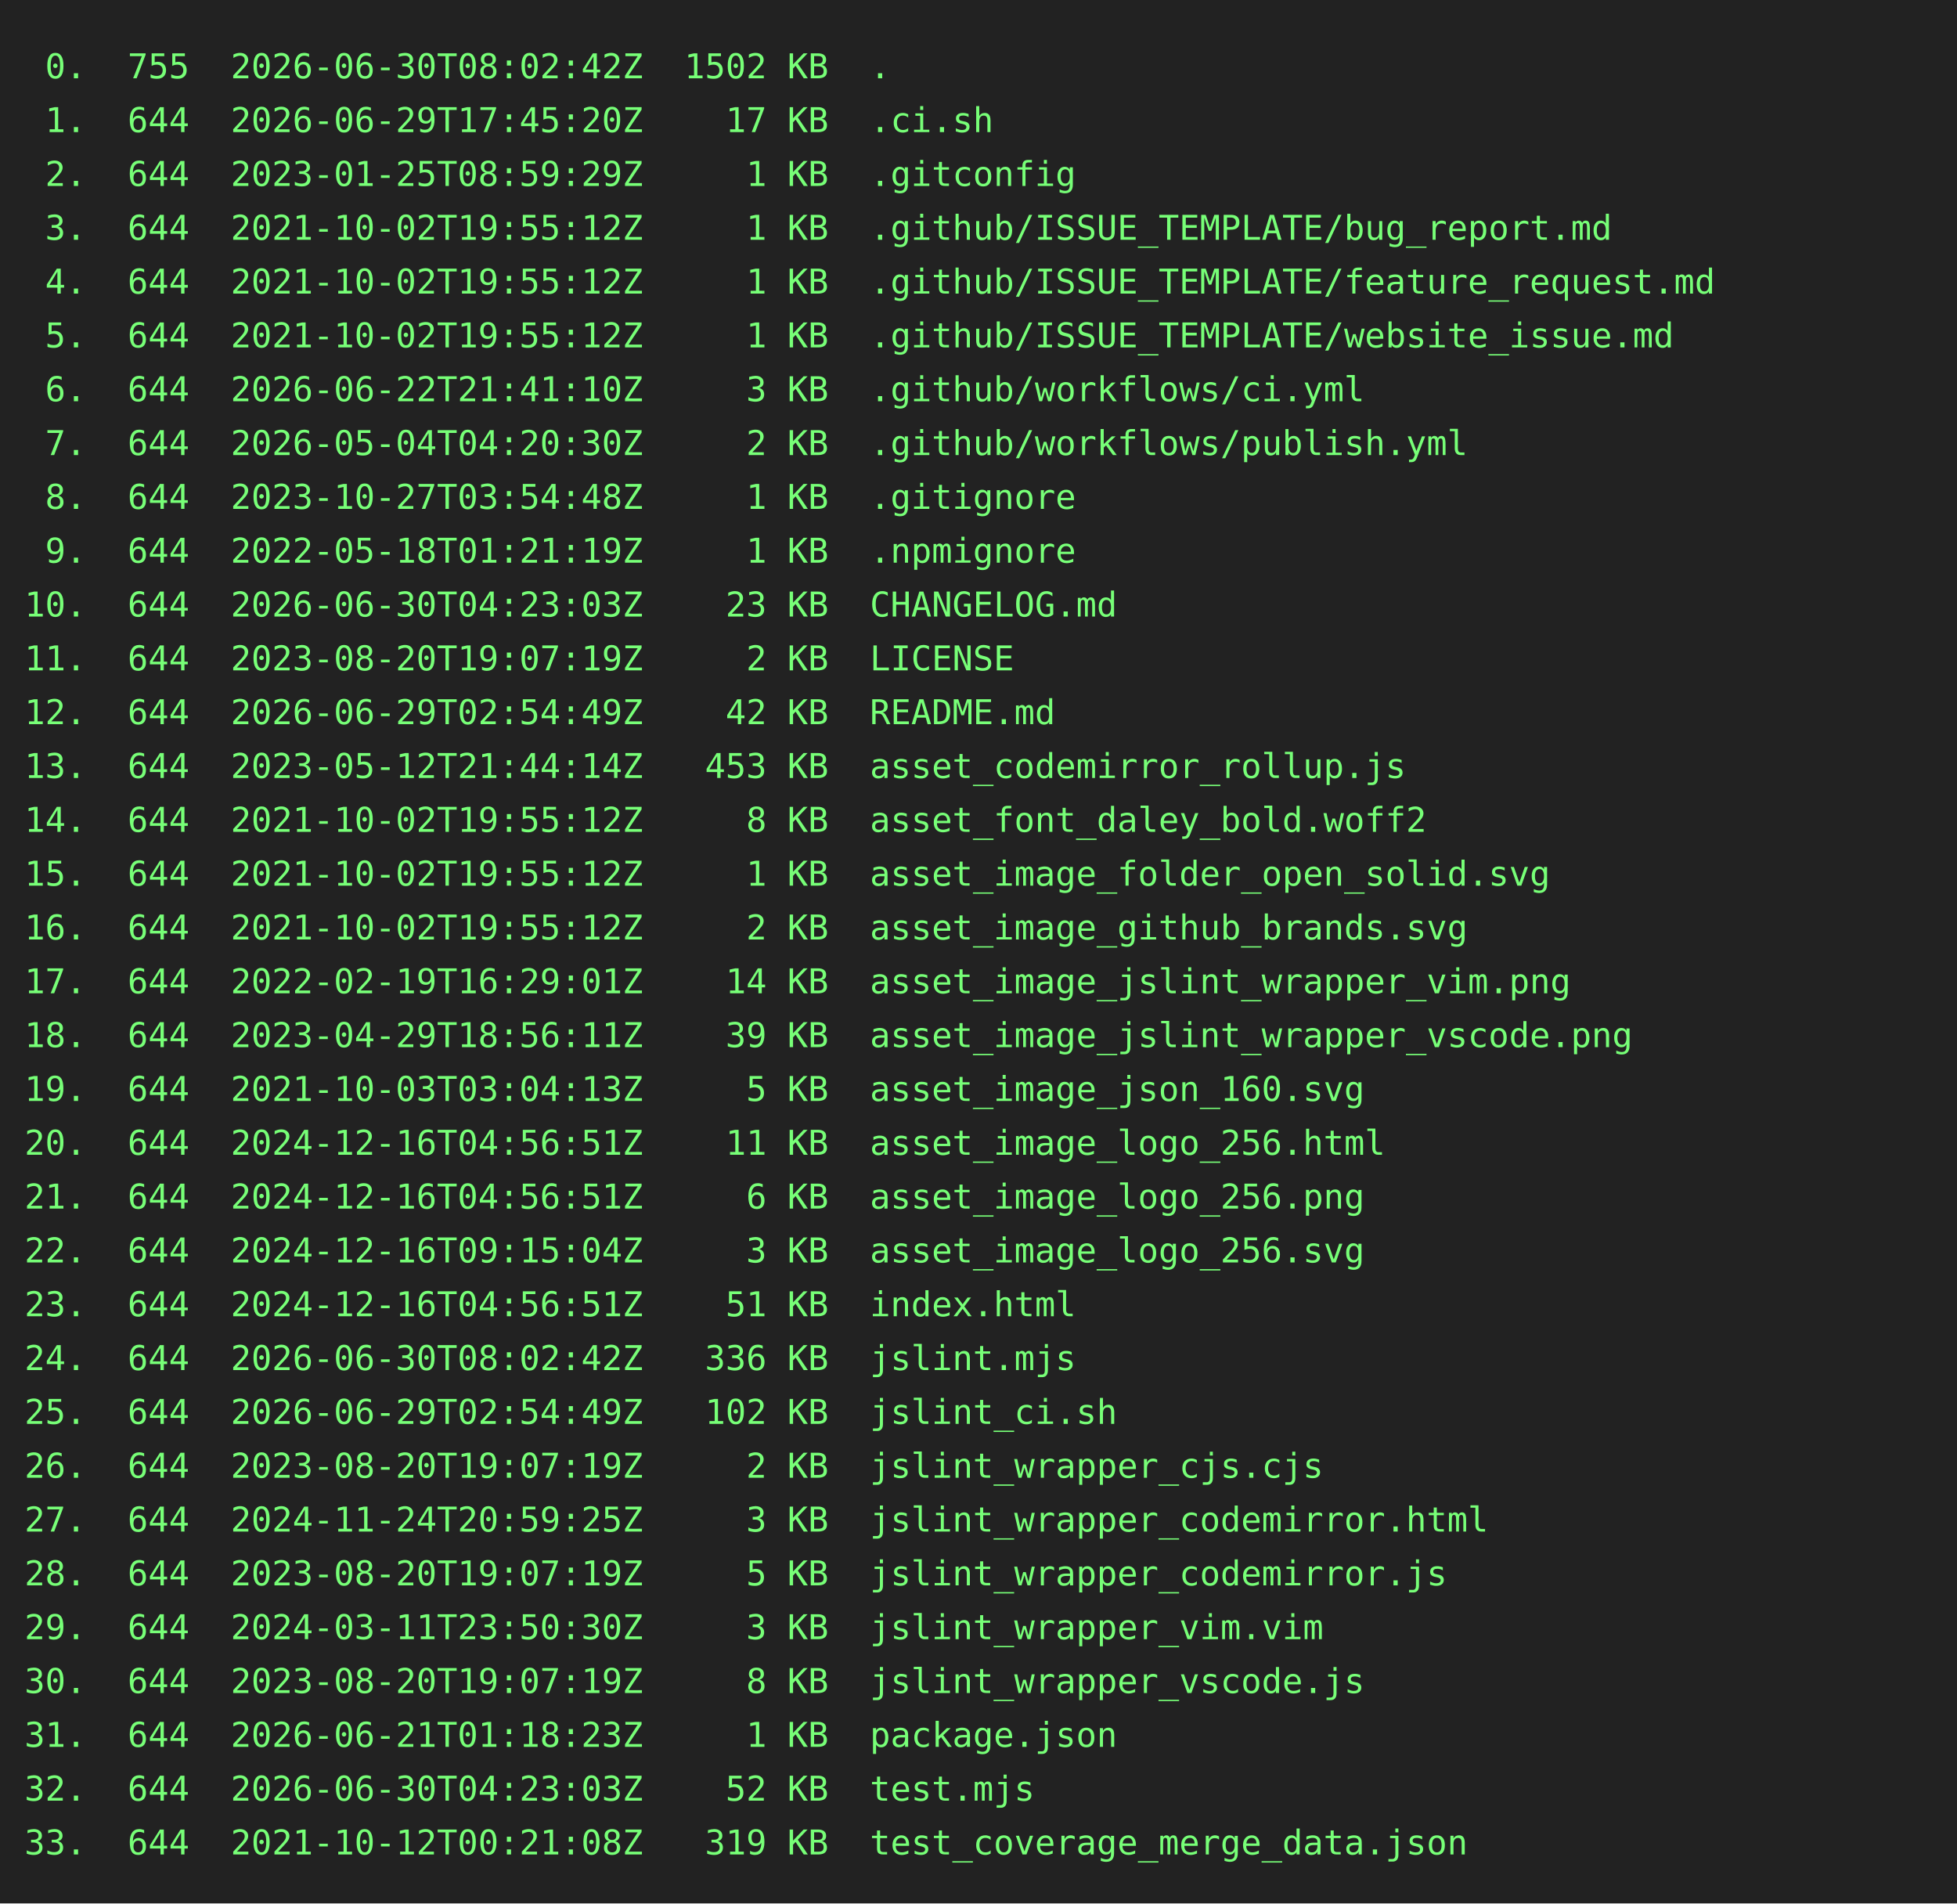
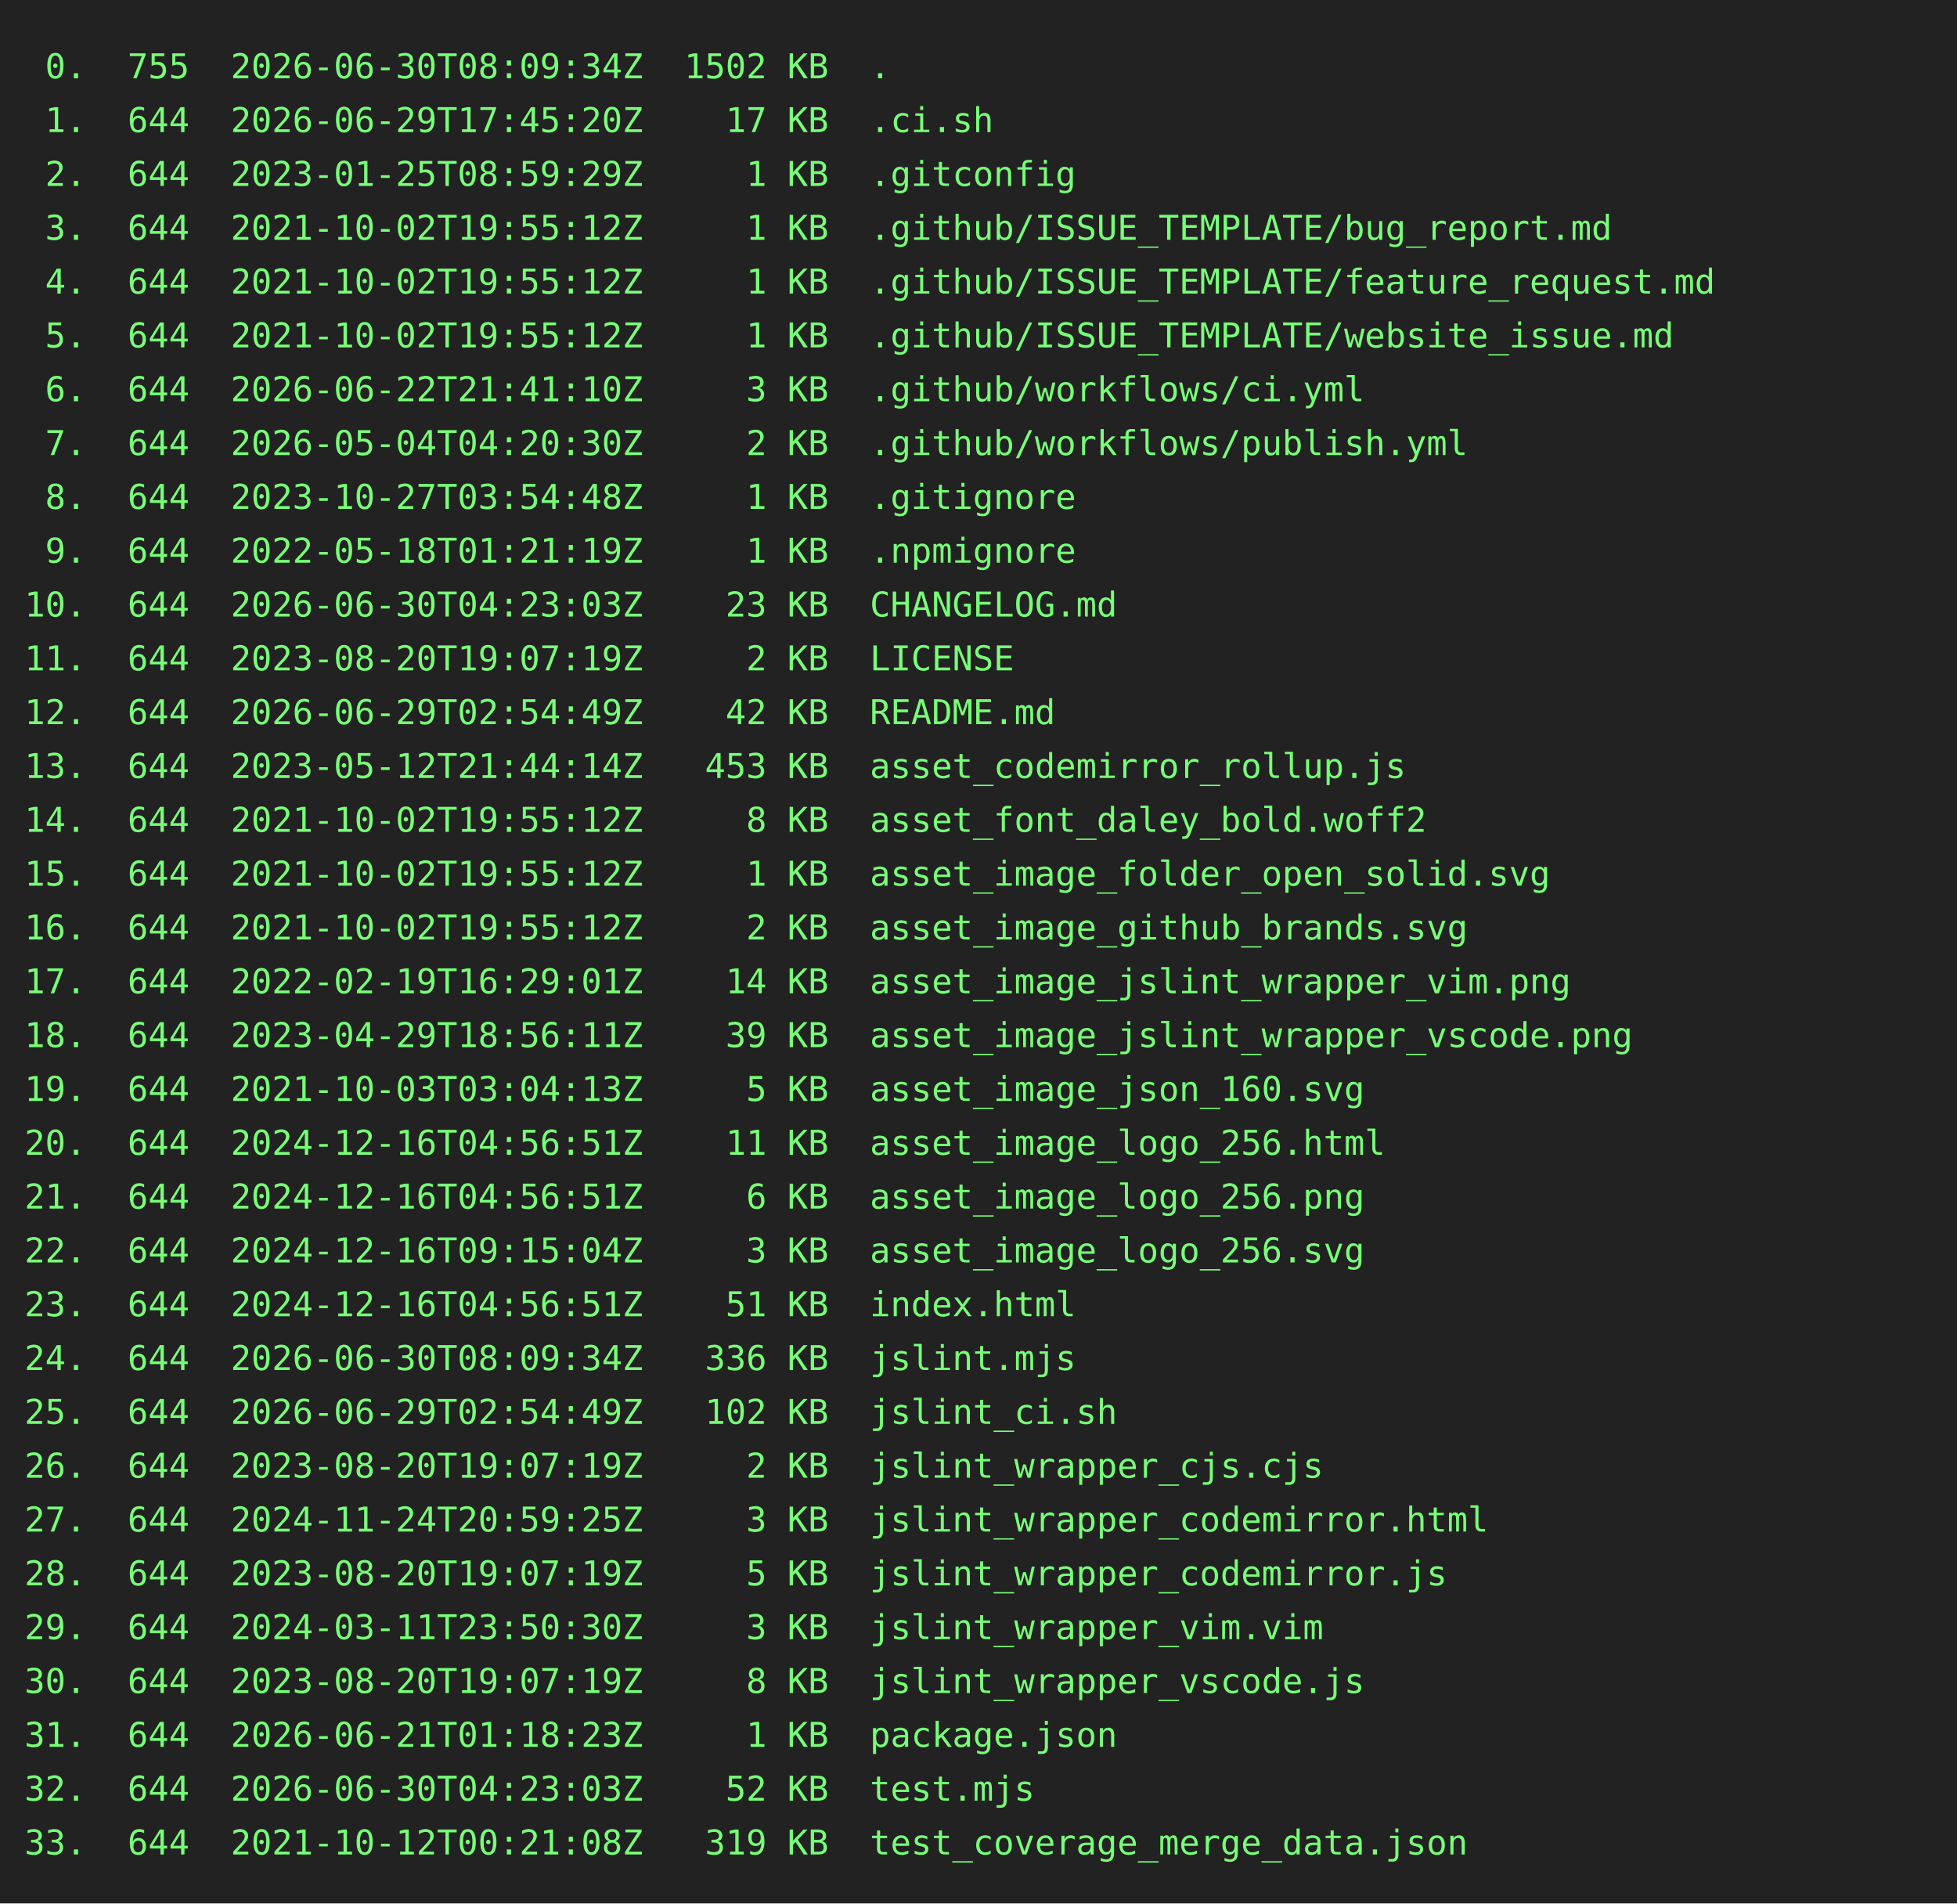
<svg xmlns="http://www.w3.org/2000/svg" height="778" width="800">
  <rect height="778" fill="#222" width="800" />
  <text fill="#7f7" font-family="consolas, menlo, monospace" font-size="14" xml:space="preserve">
-     <tspan lengthAdjust="spacingAndGlyphs" textLength="768" x="10" y="32"> 0.  755  2026-06-30T08:02:42Z  1502 KB  .                                                       </tspan>
+     <tspan lengthAdjust="spacingAndGlyphs" textLength="768" x="10" y="32"> 0.  755  2026-06-30T08:09:34Z  1502 KB  .                                                       </tspan>
    <tspan lengthAdjust="spacingAndGlyphs" textLength="768" x="10" y="54"> 1.  644  2026-06-29T17:45:20Z    17 KB  .ci.sh                                                  </tspan>
    <tspan lengthAdjust="spacingAndGlyphs" textLength="768" x="10" y="76"> 2.  644  2023-01-25T08:59:29Z     1 KB  .gitconfig                                              </tspan>
    <tspan lengthAdjust="spacingAndGlyphs" textLength="768" x="10" y="98"> 3.  644  2021-10-02T19:55:12Z     1 KB  .github/ISSUE_TEMPLATE/bug_report.md                    </tspan>
    <tspan lengthAdjust="spacingAndGlyphs" textLength="768" x="10" y="120"> 4.  644  2021-10-02T19:55:12Z     1 KB  .github/ISSUE_TEMPLATE/feature_request.md               </tspan>
    <tspan lengthAdjust="spacingAndGlyphs" textLength="768" x="10" y="142"> 5.  644  2021-10-02T19:55:12Z     1 KB  .github/ISSUE_TEMPLATE/website_issue.md                 </tspan>
    <tspan lengthAdjust="spacingAndGlyphs" textLength="768" x="10" y="164"> 6.  644  2026-06-22T21:41:10Z     3 KB  .github/workflows/ci.yml                                </tspan>
    <tspan lengthAdjust="spacingAndGlyphs" textLength="768" x="10" y="186"> 7.  644  2026-05-04T04:20:30Z     2 KB  .github/workflows/publish.yml                           </tspan>
    <tspan lengthAdjust="spacingAndGlyphs" textLength="768" x="10" y="208"> 8.  644  2023-10-27T03:54:48Z     1 KB  .gitignore                                              </tspan>
    <tspan lengthAdjust="spacingAndGlyphs" textLength="768" x="10" y="230"> 9.  644  2022-05-18T01:21:19Z     1 KB  .npmignore                                              </tspan>
    <tspan lengthAdjust="spacingAndGlyphs" textLength="768" x="10" y="252">10.  644  2026-06-30T04:23:03Z    23 KB  CHANGELOG.md                                            </tspan>
    <tspan lengthAdjust="spacingAndGlyphs" textLength="768" x="10" y="274">11.  644  2023-08-20T19:07:19Z     2 KB  LICENSE                                                 </tspan>
    <tspan lengthAdjust="spacingAndGlyphs" textLength="768" x="10" y="296">12.  644  2026-06-29T02:54:49Z    42 KB  README.md                                               </tspan>
    <tspan lengthAdjust="spacingAndGlyphs" textLength="768" x="10" y="318">13.  644  2023-05-12T21:44:14Z   453 KB  asset_codemirror_rollup.js                              </tspan>
    <tspan lengthAdjust="spacingAndGlyphs" textLength="768" x="10" y="340">14.  644  2021-10-02T19:55:12Z     8 KB  asset_font_daley_bold.woff2                             </tspan>
    <tspan lengthAdjust="spacingAndGlyphs" textLength="768" x="10" y="362">15.  644  2021-10-02T19:55:12Z     1 KB  asset_image_folder_open_solid.svg                       </tspan>
    <tspan lengthAdjust="spacingAndGlyphs" textLength="768" x="10" y="384">16.  644  2021-10-02T19:55:12Z     2 KB  asset_image_github_brands.svg                           </tspan>
    <tspan lengthAdjust="spacingAndGlyphs" textLength="768" x="10" y="406">17.  644  2022-02-19T16:29:01Z    14 KB  asset_image_jslint_wrapper_vim.png                      </tspan>
    <tspan lengthAdjust="spacingAndGlyphs" textLength="768" x="10" y="428">18.  644  2023-04-29T18:56:11Z    39 KB  asset_image_jslint_wrapper_vscode.png                   </tspan>
    <tspan lengthAdjust="spacingAndGlyphs" textLength="768" x="10" y="450">19.  644  2021-10-03T03:04:13Z     5 KB  asset_image_json_160.svg                                </tspan>
    <tspan lengthAdjust="spacingAndGlyphs" textLength="768" x="10" y="472">20.  644  2024-12-16T04:56:51Z    11 KB  asset_image_logo_256.html                               </tspan>
    <tspan lengthAdjust="spacingAndGlyphs" textLength="768" x="10" y="494">21.  644  2024-12-16T04:56:51Z     6 KB  asset_image_logo_256.png                                </tspan>
    <tspan lengthAdjust="spacingAndGlyphs" textLength="768" x="10" y="516">22.  644  2024-12-16T09:15:04Z     3 KB  asset_image_logo_256.svg                                </tspan>
    <tspan lengthAdjust="spacingAndGlyphs" textLength="768" x="10" y="538">23.  644  2024-12-16T04:56:51Z    51 KB  index.html                                              </tspan>
-     <tspan lengthAdjust="spacingAndGlyphs" textLength="768" x="10" y="560">24.  644  2026-06-30T08:02:42Z   336 KB  jslint.mjs                                              </tspan>
+     <tspan lengthAdjust="spacingAndGlyphs" textLength="768" x="10" y="560">24.  644  2026-06-30T08:09:34Z   336 KB  jslint.mjs                                              </tspan>
    <tspan lengthAdjust="spacingAndGlyphs" textLength="768" x="10" y="582">25.  644  2026-06-29T02:54:49Z   102 KB  jslint_ci.sh                                            </tspan>
    <tspan lengthAdjust="spacingAndGlyphs" textLength="768" x="10" y="604">26.  644  2023-08-20T19:07:19Z     2 KB  jslint_wrapper_cjs.cjs                                  </tspan>
    <tspan lengthAdjust="spacingAndGlyphs" textLength="768" x="10" y="626">27.  644  2024-11-24T20:59:25Z     3 KB  jslint_wrapper_codemirror.html                          </tspan>
    <tspan lengthAdjust="spacingAndGlyphs" textLength="768" x="10" y="648">28.  644  2023-08-20T19:07:19Z     5 KB  jslint_wrapper_codemirror.js                            </tspan>
    <tspan lengthAdjust="spacingAndGlyphs" textLength="768" x="10" y="670">29.  644  2024-03-11T23:50:30Z     3 KB  jslint_wrapper_vim.vim                                  </tspan>
    <tspan lengthAdjust="spacingAndGlyphs" textLength="768" x="10" y="692">30.  644  2023-08-20T19:07:19Z     8 KB  jslint_wrapper_vscode.js                                </tspan>
    <tspan lengthAdjust="spacingAndGlyphs" textLength="768" x="10" y="714">31.  644  2026-06-21T01:18:23Z     1 KB  package.json                                            </tspan>
    <tspan lengthAdjust="spacingAndGlyphs" textLength="768" x="10" y="736">32.  644  2026-06-30T04:23:03Z    52 KB  test.mjs                                                </tspan>
    <tspan lengthAdjust="spacingAndGlyphs" textLength="768" x="10" y="758">33.  644  2021-10-12T00:21:08Z   319 KB  test_coverage_merge_data.json                           </tspan>
  </text>
</svg>
